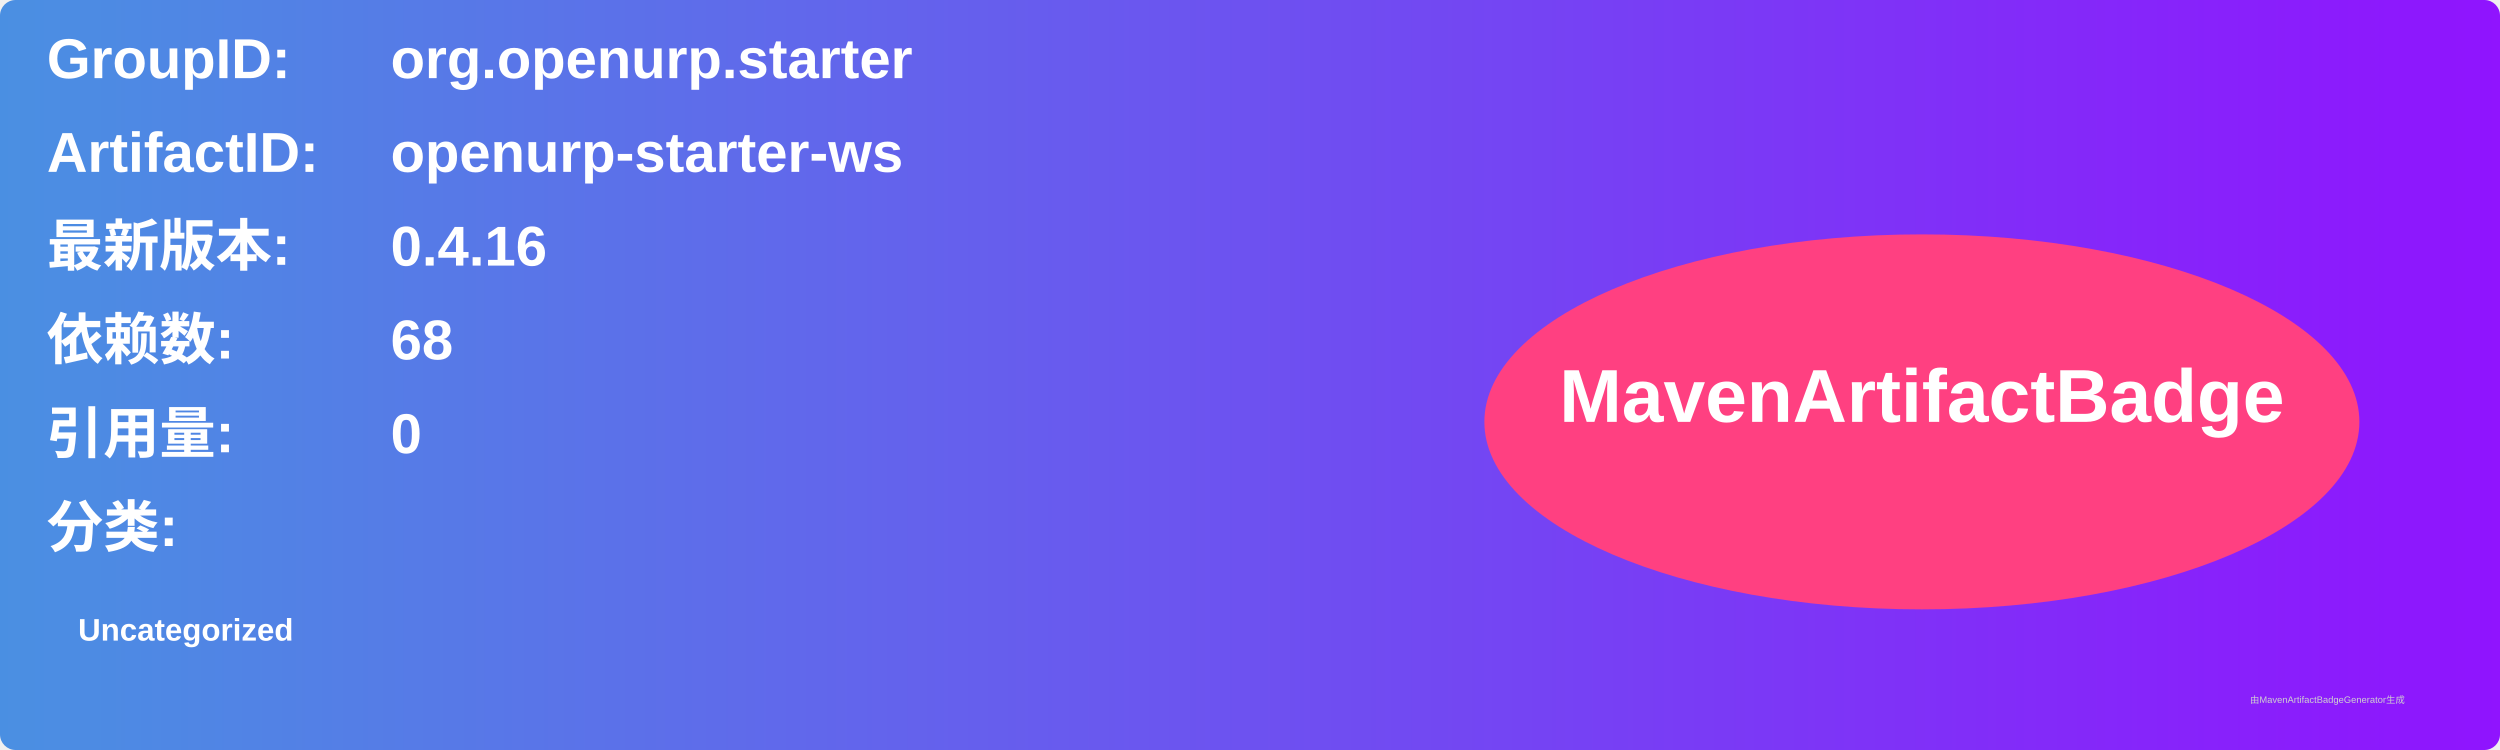
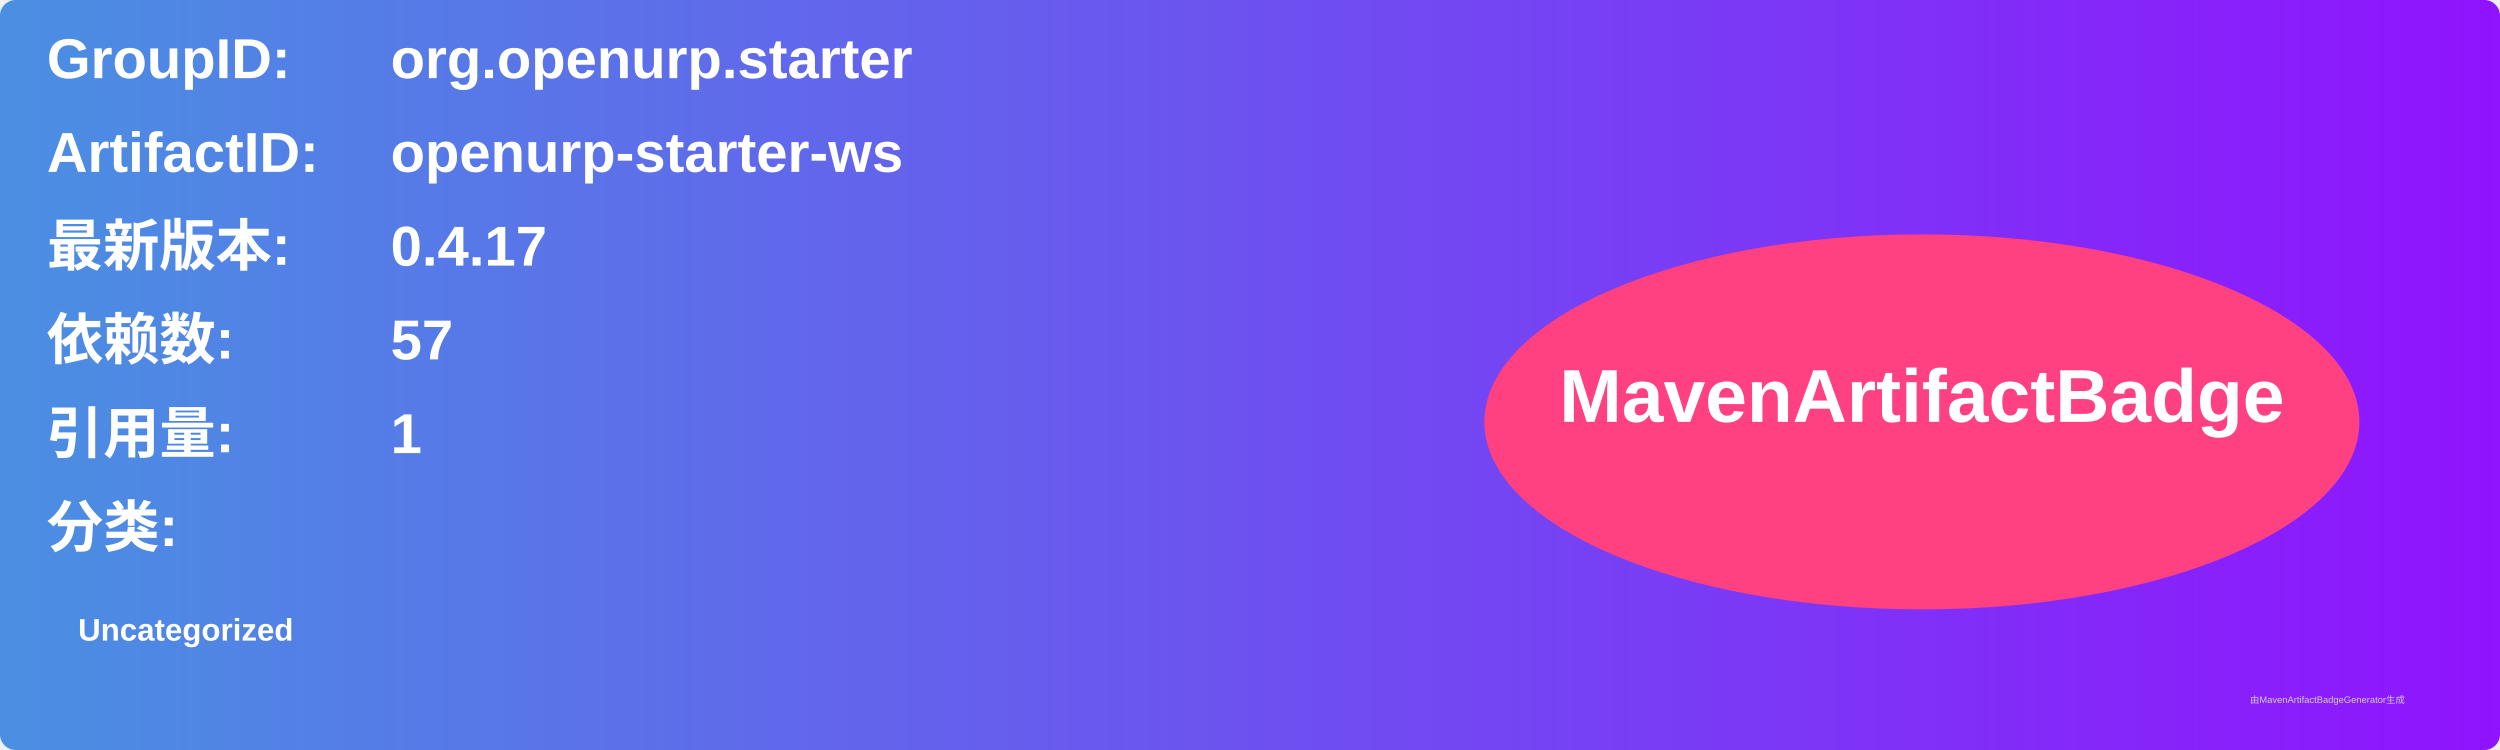
<svg xmlns="http://www.w3.org/2000/svg" width="800" height="240" viewBox="0 0 800 240">
  <linearGradient id="grad" x1="0%" y1="0%" x2="100%" y2="0%">
    <stop offset="0%" stop-color="#4a90e2" />
    <stop offset="100%" stop-color="#9013fe" />
  </linearGradient>
  <rect width="100%" height="100%" rx="5" ry="5" fill="url(#grad)" />
  <g transform="translate(15, 15)">
    <text x="0" y="10" font-family="Arial" font-size="18" fill="white" font-weight="bold" width="260">GroupID:</text>
    <text x="110" y="10" font-family="Arial" font-size="18" fill="white" font-weight="bold" width="460">org.openurp.starter</text>
    <text x="0" y="40" font-family="Arial" font-size="18" fill="white" font-weight="bold" width="260">ArtifactID:</text>
    <text x="110" y="40" font-family="Arial" font-size="18" fill="white" font-weight="bold" width="460">openurp-starter-ws</text>
    <text x="0" y="70" font-family="Arial" font-size="18" fill="white" font-weight="bold">最新版本:</text>
    <text x="110" y="70" font-family="Arial" font-size="18" fill="white" font-weight="bold">
-       <tspan font-weight="bold">0.4.16</tspan>
+       <tspan font-weight="bold">0.4.17</tspan>
    </text>
    <text x="0" y="100" font-family="Arial" font-size="18" fill="white" font-weight="bold">依赖数: </text>
    <text x="110" y="100" font-family="Arial" font-size="18" fill="white">
-       <tspan font-weight="bold">68</tspan>
+       <tspan font-weight="bold">57</tspan>
    </text>
    <text x="0" y="130" font-family="Arial" font-size="18" fill="white" font-weight="bold">引用量: </text>
    <text x="110" y="130" font-family="Arial" font-size="18" fill="white">
-       <tspan font-weight="bold">0</tspan>
+       <tspan font-weight="bold">1</tspan>
    </text>
    <text x="0" y="160" font-family="Arial" font-size="18" fill="white" font-weight="bold">分类:</text>
    <text x="10" y="190" font-family="Arial" font-size="10" fill="white">
      <tspan font-weight="bold">Uncategorized</tspan>
    </text>
    <ellipse cx="600" cy="120" rx="140" ry="60" fill="#ff4081" />
    <text x="600" y="120" text-anchor="middle" font-family="Arial" font-size="24" fill="white" font-weight="bold">MavenArtifactBadge</text>
  </g>
  <text x="720" y="225" font-family="Arial" font-size="3" fill="#d0d0d0">由MavenArtifactBadgeGenerator生成</text>
</svg>
